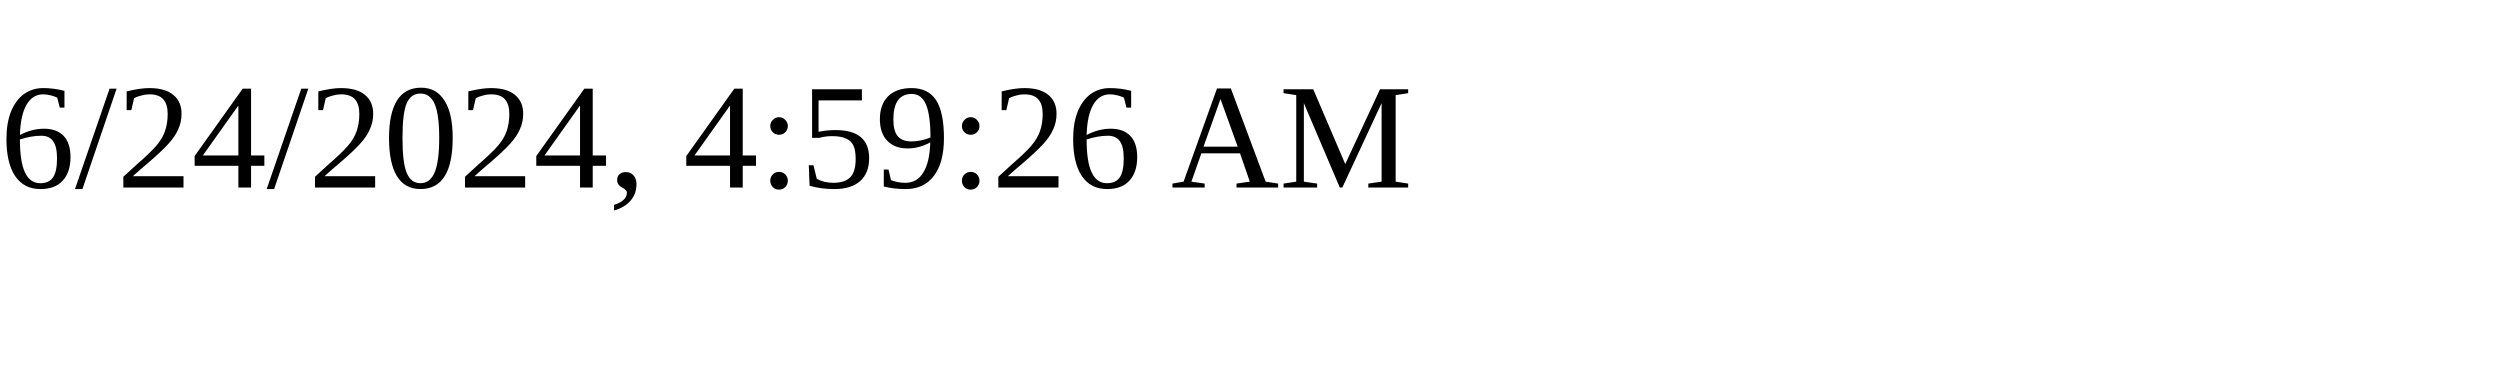
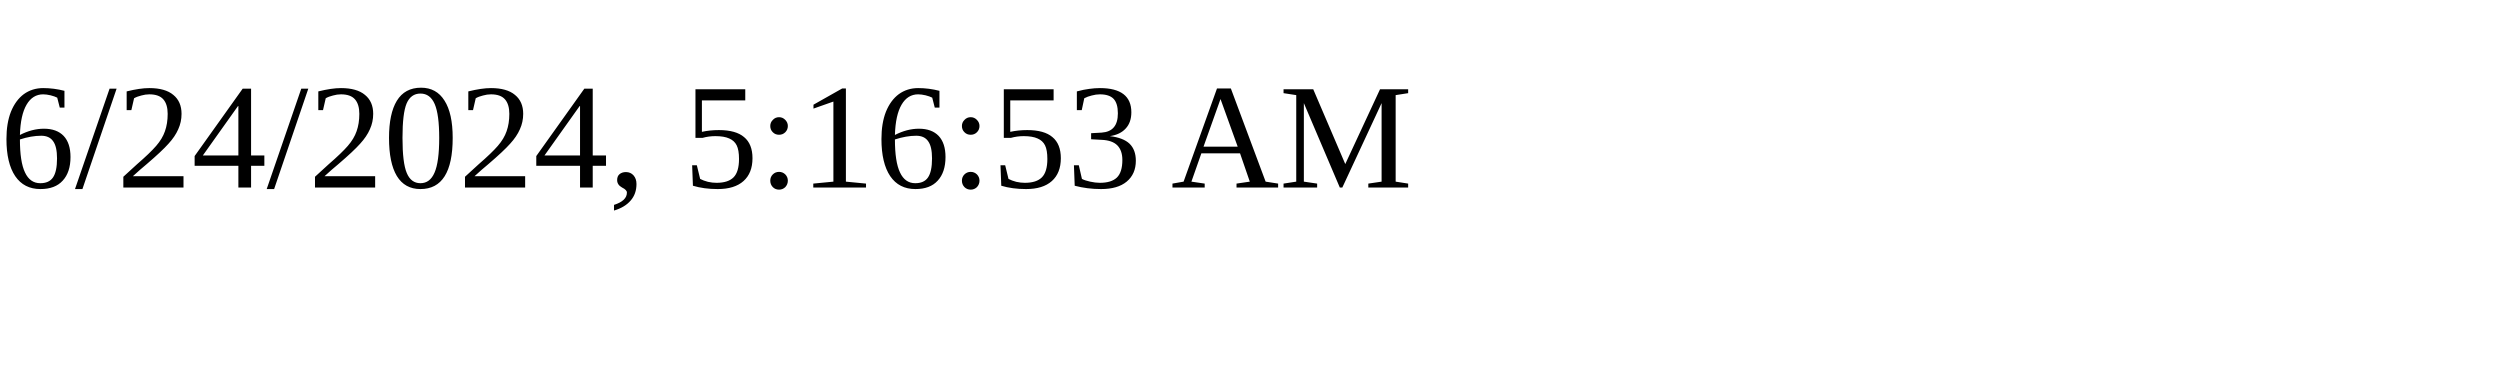
<svg xmlns="http://www.w3.org/2000/svg" height="30" width="200">
-   <text x="0" y="15">6/24/2024, 4:59:26 AM</text>
+   <text x="0" y="15">6/24/2024, 5:16:53 AM</text>
</svg>
